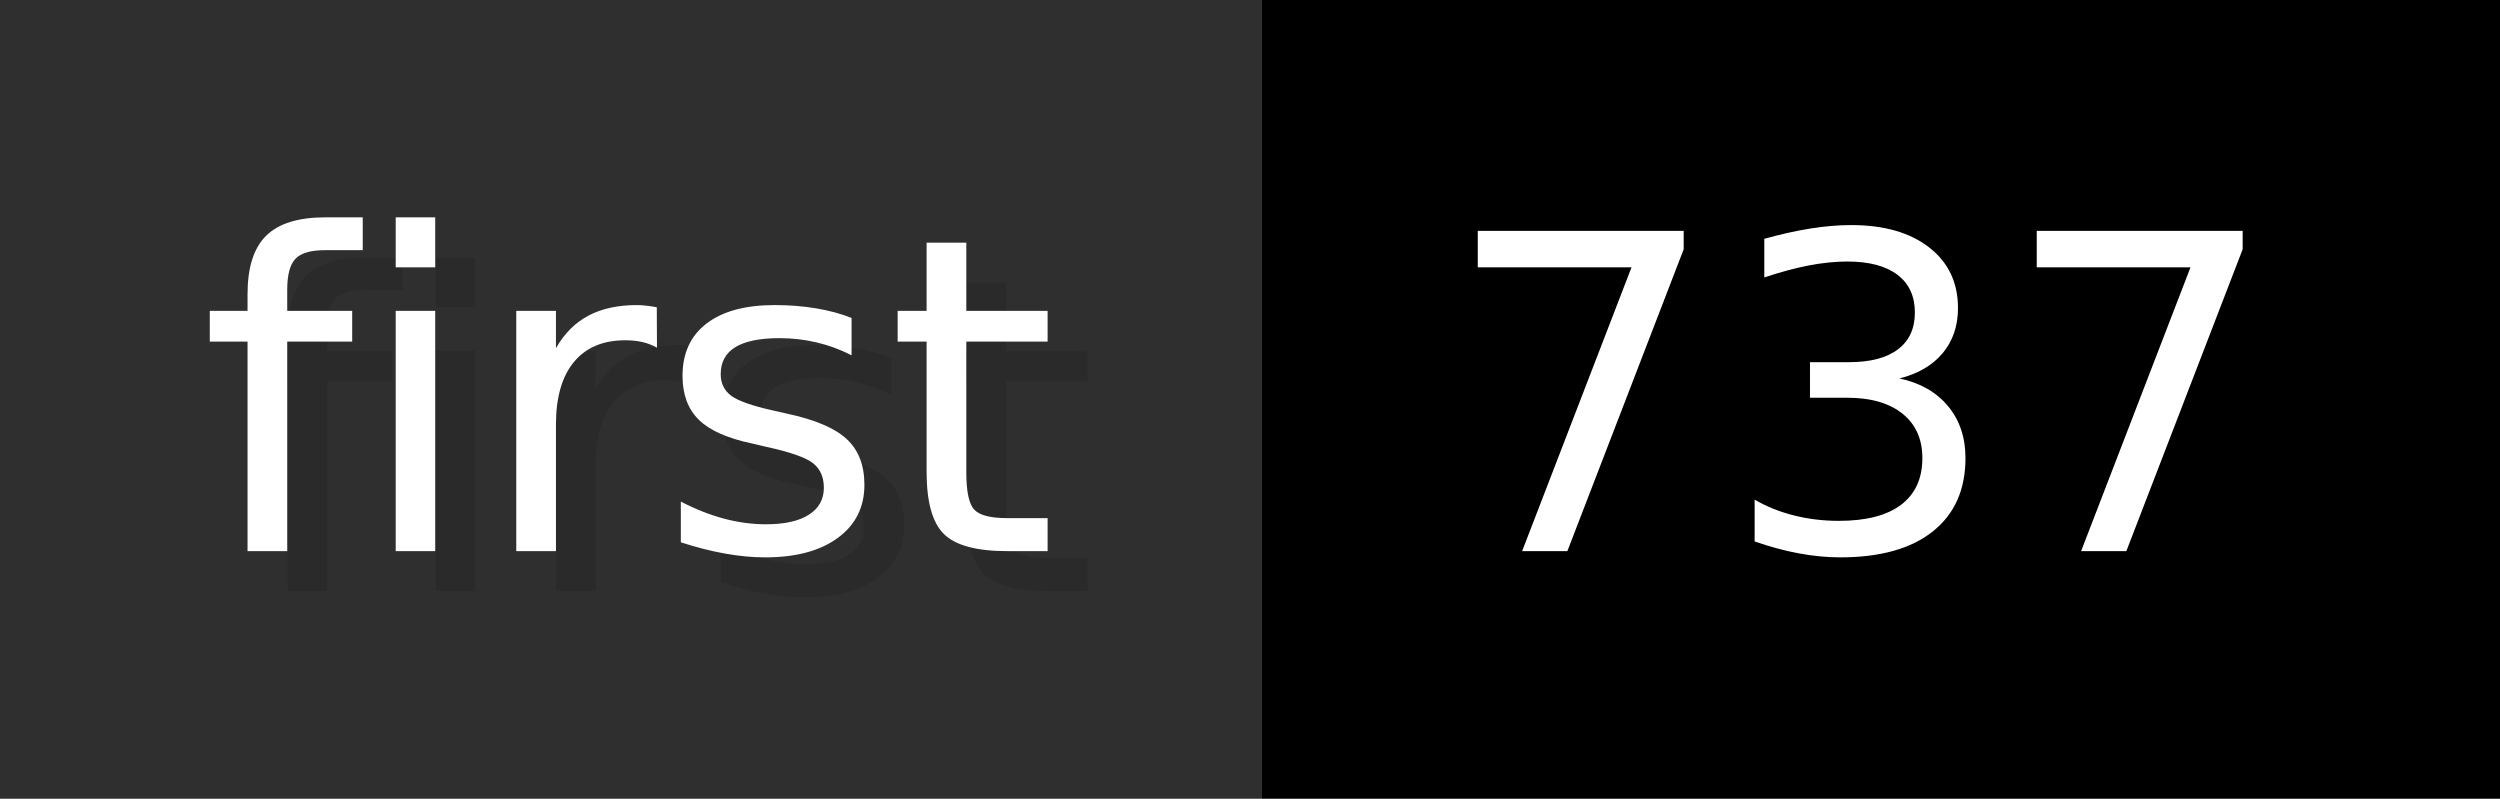
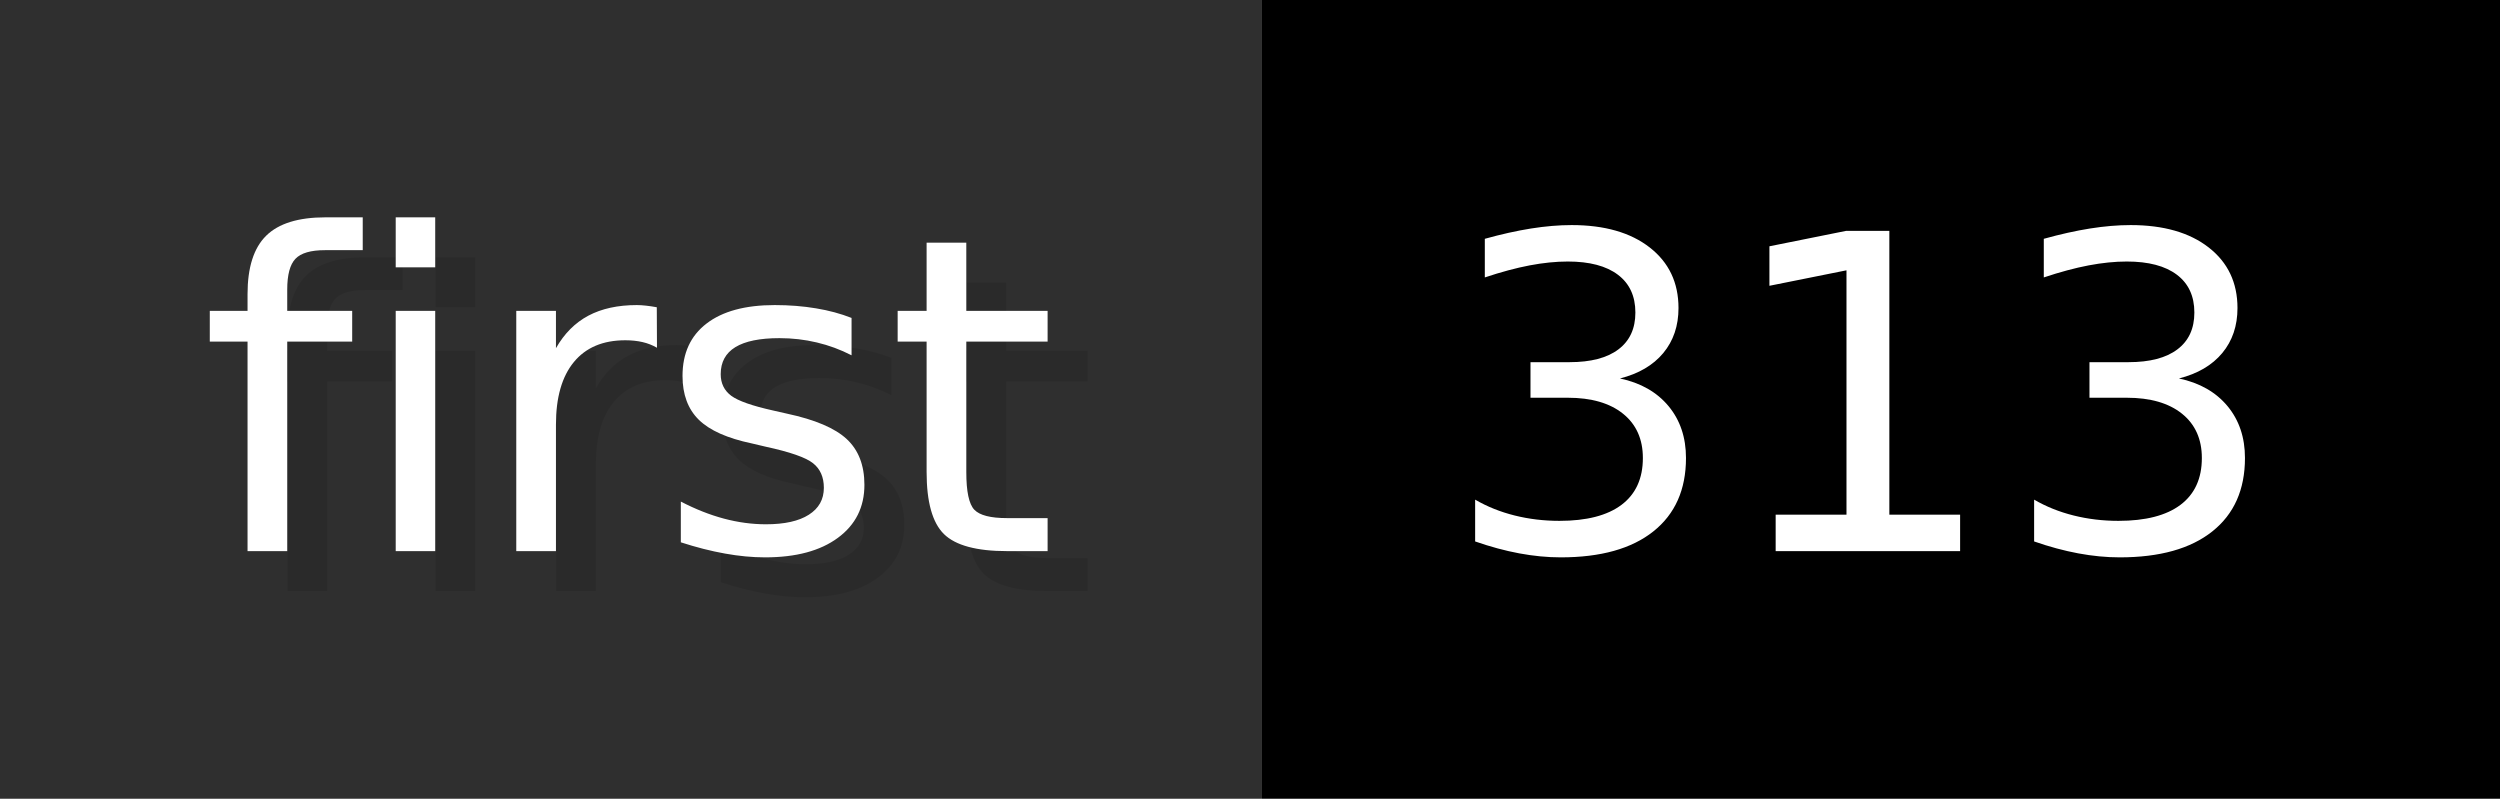
- <svg xmlns="http://www.w3.org/2000/svg" width="62.6" height="20" viewBox="0 0 626 200" role="img" aria-label="first: 737">
+ <svg xmlns="http://www.w3.org/2000/svg" width="62.6" height="20" viewBox="0 0 626 200" role="img" aria-label="first: 313">
  <g>
    <rect fill="#2F2F2F" width="316" height="200" />
    <rect fill="#" x="316" width="310" height="200" />
  </g>
  <g aria-hidden="true" fill="#fff" text-anchor="start" font-family="Verdana,DejaVu Sans,sans-serif" font-size="110">
    <text x="60" y="148" textLength="216" fill="#000" opacity="0.1">first</text>
    <text x="50" y="138" textLength="216">first</text>
-     <text x="371" y="148" textLength="210" fill="#000" opacity="0.1">737</text>
-     <text x="361" y="138" textLength="210">737</text>
+     <text x="371" y="148" textLength="210" fill="#000" opacity="0.1">313</text>
+     <text x="361" y="138" textLength="210">313</text>
  </g>
</svg>
